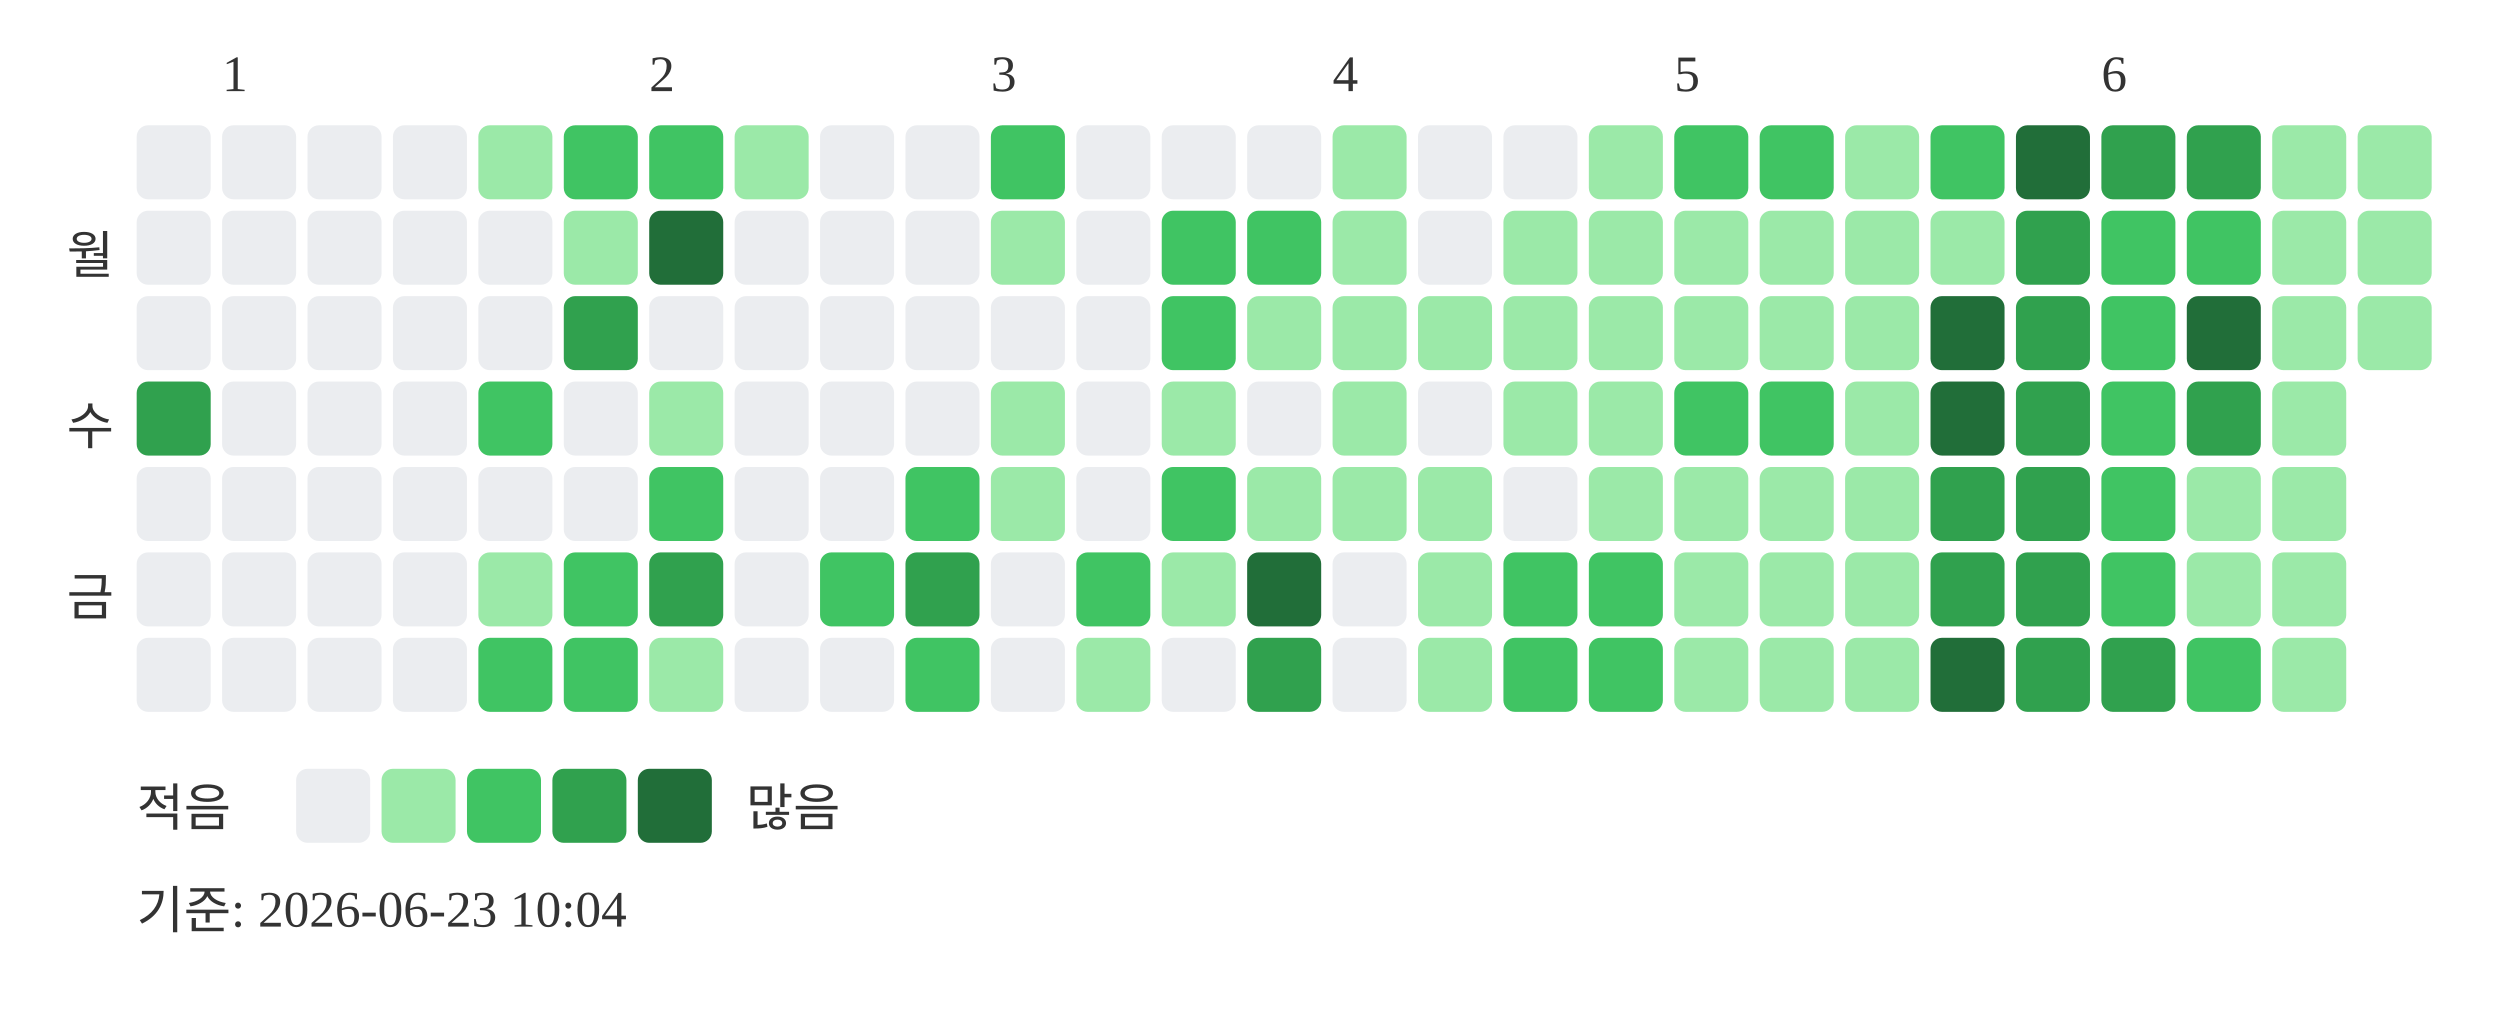
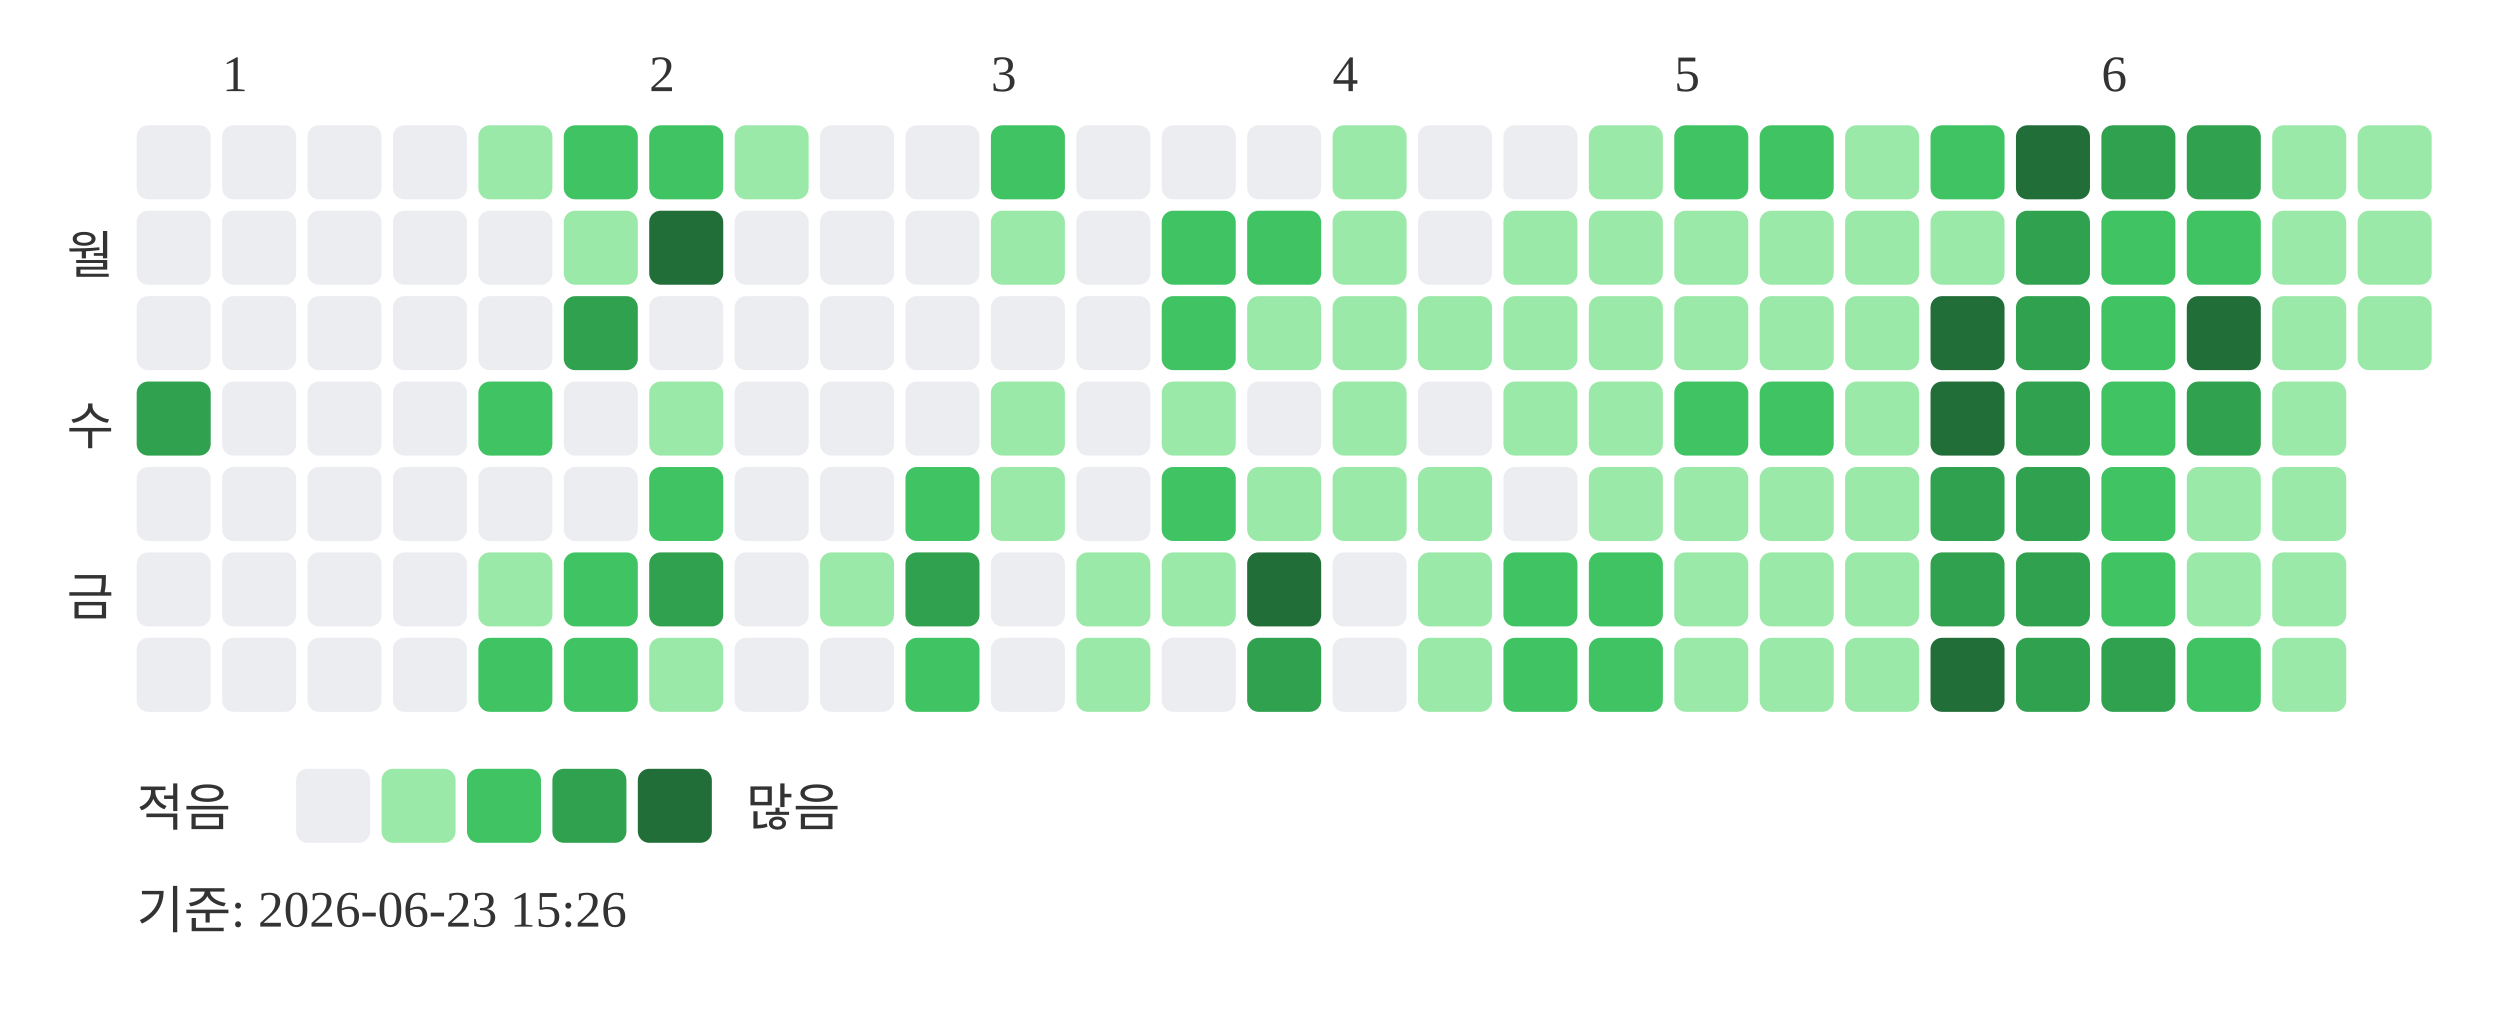
<svg xmlns="http://www.w3.org/2000/svg" width="439" height="181">
  <text x="39" y="16" font-size="9" fill="#333333">1</text>
  <text x="114" y="16" font-size="9" fill="#333333">2</text>
  <text x="174" y="16" font-size="9" fill="#333333">3</text>
  <text x="234" y="16" font-size="9" fill="#333333">4</text>
  <text x="294" y="16" font-size="9" fill="#333333">5</text>
  <text x="369" y="16" font-size="9" fill="#333333">6</text>
  <text x="20" y="48" text-anchor="end" font-size="9" fill="#333333">월</text>
  <text x="20" y="78" text-anchor="end" font-size="9" fill="#333333">수</text>
  <text x="20" y="108" text-anchor="end" font-size="9" fill="#333333">금</text>
  <rect x="24" y="22" width="13" height="13" rx="2" fill="#ebedf0" />
  <rect x="24" y="37" width="13" height="13" rx="2" fill="#ebedf0" />
  <rect x="24" y="52" width="13" height="13" rx="2" fill="#ebedf0" />
  <rect x="24" y="67" width="13" height="13" rx="2" fill="#30a14e" />
  <rect x="24" y="82" width="13" height="13" rx="2" fill="#ebedf0" />
  <rect x="24" y="97" width="13" height="13" rx="2" fill="#ebedf0" />
  <rect x="24" y="112" width="13" height="13" rx="2" fill="#ebedf0" />
  <rect x="39" y="22" width="13" height="13" rx="2" fill="#ebedf0" />
  <rect x="39" y="37" width="13" height="13" rx="2" fill="#ebedf0" />
  <rect x="39" y="52" width="13" height="13" rx="2" fill="#ebedf0" />
  <rect x="39" y="67" width="13" height="13" rx="2" fill="#ebedf0" />
  <rect x="39" y="82" width="13" height="13" rx="2" fill="#ebedf0" />
  <rect x="39" y="97" width="13" height="13" rx="2" fill="#ebedf0" />
  <rect x="39" y="112" width="13" height="13" rx="2" fill="#ebedf0" />
  <rect x="54" y="22" width="13" height="13" rx="2" fill="#ebedf0" />
  <rect x="54" y="37" width="13" height="13" rx="2" fill="#ebedf0" />
  <rect x="54" y="52" width="13" height="13" rx="2" fill="#ebedf0" />
  <rect x="54" y="67" width="13" height="13" rx="2" fill="#ebedf0" />
  <rect x="54" y="82" width="13" height="13" rx="2" fill="#ebedf0" />
  <rect x="54" y="97" width="13" height="13" rx="2" fill="#ebedf0" />
  <rect x="54" y="112" width="13" height="13" rx="2" fill="#ebedf0" />
  <rect x="69" y="22" width="13" height="13" rx="2" fill="#ebedf0" />
  <rect x="69" y="37" width="13" height="13" rx="2" fill="#ebedf0" />
  <rect x="69" y="52" width="13" height="13" rx="2" fill="#ebedf0" />
  <rect x="69" y="67" width="13" height="13" rx="2" fill="#ebedf0" />
  <rect x="69" y="82" width="13" height="13" rx="2" fill="#ebedf0" />
  <rect x="69" y="97" width="13" height="13" rx="2" fill="#ebedf0" />
  <rect x="69" y="112" width="13" height="13" rx="2" fill="#ebedf0" />
  <rect x="84" y="22" width="13" height="13" rx="2" fill="#9be9a8" />
  <rect x="84" y="37" width="13" height="13" rx="2" fill="#ebedf0" />
  <rect x="84" y="52" width="13" height="13" rx="2" fill="#ebedf0" />
  <rect x="84" y="67" width="13" height="13" rx="2" fill="#40c463" />
  <rect x="84" y="82" width="13" height="13" rx="2" fill="#ebedf0" />
  <rect x="84" y="97" width="13" height="13" rx="2" fill="#9be9a8" />
  <rect x="84" y="112" width="13" height="13" rx="2" fill="#40c463" />
  <rect x="99" y="22" width="13" height="13" rx="2" fill="#40c463" />
  <rect x="99" y="37" width="13" height="13" rx="2" fill="#9be9a8" />
  <rect x="99" y="52" width="13" height="13" rx="2" fill="#30a14e" />
  <rect x="99" y="67" width="13" height="13" rx="2" fill="#ebedf0" />
  <rect x="99" y="82" width="13" height="13" rx="2" fill="#ebedf0" />
  <rect x="99" y="97" width="13" height="13" rx="2" fill="#40c463" />
  <rect x="99" y="112" width="13" height="13" rx="2" fill="#40c463" />
  <rect x="114" y="22" width="13" height="13" rx="2" fill="#40c463" />
  <rect x="114" y="37" width="13" height="13" rx="2" fill="#216e39" />
  <rect x="114" y="52" width="13" height="13" rx="2" fill="#ebedf0" />
  <rect x="114" y="67" width="13" height="13" rx="2" fill="#9be9a8" />
  <rect x="114" y="82" width="13" height="13" rx="2" fill="#40c463" />
  <rect x="114" y="97" width="13" height="13" rx="2" fill="#30a14e" />
  <rect x="114" y="112" width="13" height="13" rx="2" fill="#9be9a8" />
  <rect x="129" y="22" width="13" height="13" rx="2" fill="#9be9a8" />
  <rect x="129" y="37" width="13" height="13" rx="2" fill="#ebedf0" />
  <rect x="129" y="52" width="13" height="13" rx="2" fill="#ebedf0" />
  <rect x="129" y="67" width="13" height="13" rx="2" fill="#ebedf0" />
  <rect x="129" y="82" width="13" height="13" rx="2" fill="#ebedf0" />
  <rect x="129" y="97" width="13" height="13" rx="2" fill="#ebedf0" />
  <rect x="129" y="112" width="13" height="13" rx="2" fill="#ebedf0" />
  <rect x="144" y="22" width="13" height="13" rx="2" fill="#ebedf0" />
  <rect x="144" y="37" width="13" height="13" rx="2" fill="#ebedf0" />
  <rect x="144" y="52" width="13" height="13" rx="2" fill="#ebedf0" />
  <rect x="144" y="67" width="13" height="13" rx="2" fill="#ebedf0" />
  <rect x="144" y="82" width="13" height="13" rx="2" fill="#ebedf0" />
-   <rect x="144" y="97" width="13" height="13" rx="2" fill="#40c463" />
+   <rect x="144" y="97" width="13" height="13" rx="2" fill="#9be9a8" />
  <rect x="144" y="112" width="13" height="13" rx="2" fill="#ebedf0" />
  <rect x="159" y="22" width="13" height="13" rx="2" fill="#ebedf0" />
  <rect x="159" y="37" width="13" height="13" rx="2" fill="#ebedf0" />
  <rect x="159" y="52" width="13" height="13" rx="2" fill="#ebedf0" />
  <rect x="159" y="67" width="13" height="13" rx="2" fill="#ebedf0" />
  <rect x="159" y="82" width="13" height="13" rx="2" fill="#40c463" />
  <rect x="159" y="97" width="13" height="13" rx="2" fill="#30a14e" />
  <rect x="159" y="112" width="13" height="13" rx="2" fill="#40c463" />
  <rect x="174" y="22" width="13" height="13" rx="2" fill="#40c463" />
  <rect x="174" y="37" width="13" height="13" rx="2" fill="#9be9a8" />
  <rect x="174" y="52" width="13" height="13" rx="2" fill="#ebedf0" />
  <rect x="174" y="67" width="13" height="13" rx="2" fill="#9be9a8" />
  <rect x="174" y="82" width="13" height="13" rx="2" fill="#9be9a8" />
  <rect x="174" y="97" width="13" height="13" rx="2" fill="#ebedf0" />
  <rect x="174" y="112" width="13" height="13" rx="2" fill="#ebedf0" />
  <rect x="189" y="22" width="13" height="13" rx="2" fill="#ebedf0" />
  <rect x="189" y="37" width="13" height="13" rx="2" fill="#ebedf0" />
  <rect x="189" y="52" width="13" height="13" rx="2" fill="#ebedf0" />
  <rect x="189" y="67" width="13" height="13" rx="2" fill="#ebedf0" />
  <rect x="189" y="82" width="13" height="13" rx="2" fill="#ebedf0" />
-   <rect x="189" y="97" width="13" height="13" rx="2" fill="#40c463" />
+   <rect x="189" y="97" width="13" height="13" rx="2" fill="#9be9a8" />
  <rect x="189" y="112" width="13" height="13" rx="2" fill="#9be9a8" />
  <rect x="204" y="22" width="13" height="13" rx="2" fill="#ebedf0" />
  <rect x="204" y="37" width="13" height="13" rx="2" fill="#40c463" />
  <rect x="204" y="52" width="13" height="13" rx="2" fill="#40c463" />
  <rect x="204" y="67" width="13" height="13" rx="2" fill="#9be9a8" />
  <rect x="204" y="82" width="13" height="13" rx="2" fill="#40c463" />
  <rect x="204" y="97" width="13" height="13" rx="2" fill="#9be9a8" />
  <rect x="204" y="112" width="13" height="13" rx="2" fill="#ebedf0" />
  <rect x="219" y="22" width="13" height="13" rx="2" fill="#ebedf0" />
  <rect x="219" y="37" width="13" height="13" rx="2" fill="#40c463" />
  <rect x="219" y="52" width="13" height="13" rx="2" fill="#9be9a8" />
  <rect x="219" y="67" width="13" height="13" rx="2" fill="#ebedf0" />
  <rect x="219" y="82" width="13" height="13" rx="2" fill="#9be9a8" />
  <rect x="219" y="97" width="13" height="13" rx="2" fill="#216e39" />
  <rect x="219" y="112" width="13" height="13" rx="2" fill="#30a14e" />
  <rect x="234" y="22" width="13" height="13" rx="2" fill="#9be9a8" />
  <rect x="234" y="37" width="13" height="13" rx="2" fill="#9be9a8" />
  <rect x="234" y="52" width="13" height="13" rx="2" fill="#9be9a8" />
  <rect x="234" y="67" width="13" height="13" rx="2" fill="#9be9a8" />
  <rect x="234" y="82" width="13" height="13" rx="2" fill="#9be9a8" />
  <rect x="234" y="97" width="13" height="13" rx="2" fill="#ebedf0" />
  <rect x="234" y="112" width="13" height="13" rx="2" fill="#ebedf0" />
  <rect x="249" y="22" width="13" height="13" rx="2" fill="#ebedf0" />
  <rect x="249" y="37" width="13" height="13" rx="2" fill="#ebedf0" />
  <rect x="249" y="52" width="13" height="13" rx="2" fill="#9be9a8" />
  <rect x="249" y="67" width="13" height="13" rx="2" fill="#ebedf0" />
  <rect x="249" y="82" width="13" height="13" rx="2" fill="#9be9a8" />
  <rect x="249" y="97" width="13" height="13" rx="2" fill="#9be9a8" />
  <rect x="249" y="112" width="13" height="13" rx="2" fill="#9be9a8" />
  <rect x="264" y="22" width="13" height="13" rx="2" fill="#ebedf0" />
  <rect x="264" y="37" width="13" height="13" rx="2" fill="#9be9a8" />
  <rect x="264" y="52" width="13" height="13" rx="2" fill="#9be9a8" />
  <rect x="264" y="67" width="13" height="13" rx="2" fill="#9be9a8" />
  <rect x="264" y="82" width="13" height="13" rx="2" fill="#ebedf0" />
  <rect x="264" y="97" width="13" height="13" rx="2" fill="#40c463" />
  <rect x="264" y="112" width="13" height="13" rx="2" fill="#40c463" />
  <rect x="279" y="22" width="13" height="13" rx="2" fill="#9be9a8" />
  <rect x="279" y="37" width="13" height="13" rx="2" fill="#9be9a8" />
  <rect x="279" y="52" width="13" height="13" rx="2" fill="#9be9a8" />
  <rect x="279" y="67" width="13" height="13" rx="2" fill="#9be9a8" />
  <rect x="279" y="82" width="13" height="13" rx="2" fill="#9be9a8" />
  <rect x="279" y="97" width="13" height="13" rx="2" fill="#40c463" />
  <rect x="279" y="112" width="13" height="13" rx="2" fill="#40c463" />
  <rect x="294" y="22" width="13" height="13" rx="2" fill="#40c463" />
  <rect x="294" y="37" width="13" height="13" rx="2" fill="#9be9a8" />
  <rect x="294" y="52" width="13" height="13" rx="2" fill="#9be9a8" />
  <rect x="294" y="67" width="13" height="13" rx="2" fill="#40c463" />
  <rect x="294" y="82" width="13" height="13" rx="2" fill="#9be9a8" />
  <rect x="294" y="97" width="13" height="13" rx="2" fill="#9be9a8" />
  <rect x="294" y="112" width="13" height="13" rx="2" fill="#9be9a8" />
  <rect x="309" y="22" width="13" height="13" rx="2" fill="#40c463" />
  <rect x="309" y="37" width="13" height="13" rx="2" fill="#9be9a8" />
  <rect x="309" y="52" width="13" height="13" rx="2" fill="#9be9a8" />
  <rect x="309" y="67" width="13" height="13" rx="2" fill="#40c463" />
  <rect x="309" y="82" width="13" height="13" rx="2" fill="#9be9a8" />
  <rect x="309" y="97" width="13" height="13" rx="2" fill="#9be9a8" />
  <rect x="309" y="112" width="13" height="13" rx="2" fill="#9be9a8" />
  <rect x="324" y="22" width="13" height="13" rx="2" fill="#9be9a8" />
  <rect x="324" y="37" width="13" height="13" rx="2" fill="#9be9a8" />
  <rect x="324" y="52" width="13" height="13" rx="2" fill="#9be9a8" />
  <rect x="324" y="67" width="13" height="13" rx="2" fill="#9be9a8" />
  <rect x="324" y="82" width="13" height="13" rx="2" fill="#9be9a8" />
  <rect x="324" y="97" width="13" height="13" rx="2" fill="#9be9a8" />
  <rect x="324" y="112" width="13" height="13" rx="2" fill="#9be9a8" />
  <rect x="339" y="22" width="13" height="13" rx="2" fill="#40c463" />
  <rect x="339" y="37" width="13" height="13" rx="2" fill="#9be9a8" />
  <rect x="339" y="52" width="13" height="13" rx="2" fill="#216e39" />
  <rect x="339" y="67" width="13" height="13" rx="2" fill="#216e39" />
  <rect x="339" y="82" width="13" height="13" rx="2" fill="#30a14e" />
  <rect x="339" y="97" width="13" height="13" rx="2" fill="#30a14e" />
  <rect x="339" y="112" width="13" height="13" rx="2" fill="#216e39" />
  <rect x="354" y="22" width="13" height="13" rx="2" fill="#216e39" />
  <rect x="354" y="37" width="13" height="13" rx="2" fill="#30a14e" />
  <rect x="354" y="52" width="13" height="13" rx="2" fill="#30a14e" />
  <rect x="354" y="67" width="13" height="13" rx="2" fill="#30a14e" />
  <rect x="354" y="82" width="13" height="13" rx="2" fill="#30a14e" />
  <rect x="354" y="97" width="13" height="13" rx="2" fill="#30a14e" />
  <rect x="354" y="112" width="13" height="13" rx="2" fill="#30a14e" />
  <rect x="369" y="22" width="13" height="13" rx="2" fill="#30a14e" />
  <rect x="369" y="37" width="13" height="13" rx="2" fill="#40c463" />
  <rect x="369" y="52" width="13" height="13" rx="2" fill="#40c463" />
  <rect x="369" y="67" width="13" height="13" rx="2" fill="#40c463" />
  <rect x="369" y="82" width="13" height="13" rx="2" fill="#40c463" />
  <rect x="369" y="97" width="13" height="13" rx="2" fill="#40c463" />
  <rect x="369" y="112" width="13" height="13" rx="2" fill="#30a14e" />
  <rect x="384" y="22" width="13" height="13" rx="2" fill="#30a14e" />
  <rect x="384" y="37" width="13" height="13" rx="2" fill="#40c463" />
  <rect x="384" y="52" width="13" height="13" rx="2" fill="#216e39" />
  <rect x="384" y="67" width="13" height="13" rx="2" fill="#30a14e" />
  <rect x="384" y="82" width="13" height="13" rx="2" fill="#9be9a8" />
  <rect x="384" y="97" width="13" height="13" rx="2" fill="#9be9a8" />
  <rect x="384" y="112" width="13" height="13" rx="2" fill="#40c463" />
  <rect x="399" y="22" width="13" height="13" rx="2" fill="#9be9a8" />
  <rect x="399" y="37" width="13" height="13" rx="2" fill="#9be9a8" />
  <rect x="399" y="52" width="13" height="13" rx="2" fill="#9be9a8" />
  <rect x="399" y="67" width="13" height="13" rx="2" fill="#9be9a8" />
  <rect x="399" y="82" width="13" height="13" rx="2" fill="#9be9a8" />
  <rect x="399" y="97" width="13" height="13" rx="2" fill="#9be9a8" />
  <rect x="399" y="112" width="13" height="13" rx="2" fill="#9be9a8" />
  <rect x="414" y="22" width="13" height="13" rx="2" fill="#9be9a8" />
  <rect x="414" y="37" width="13" height="13" rx="2" fill="#9be9a8" />
  <rect x="414" y="52" width="13" height="13" rx="2" fill="#9be9a8" />
  <text x="24" y="145" font-size="9" fill="#333333">적음</text>
  <rect x="52" y="135" width="13" height="13" rx="2" fill="#ebedf0" />
  <rect x="67" y="135" width="13" height="13" rx="2" fill="#9be9a8" />
  <rect x="82" y="135" width="13" height="13" rx="2" fill="#40c463" />
  <rect x="97" y="135" width="13" height="13" rx="2" fill="#30a14e" />
  <rect x="112" y="135" width="13" height="13" rx="2" fill="#216e39" />
  <text x="131" y="145" font-size="9" fill="#333333">많음</text>
-   <text x="24" y="163" font-size="9" fill="#333333">기준: 2026-06-23 10:04</text>
+   <text x="24" y="163" font-size="9" fill="#333333">기준: 2026-06-23 15:26</text>
</svg>
